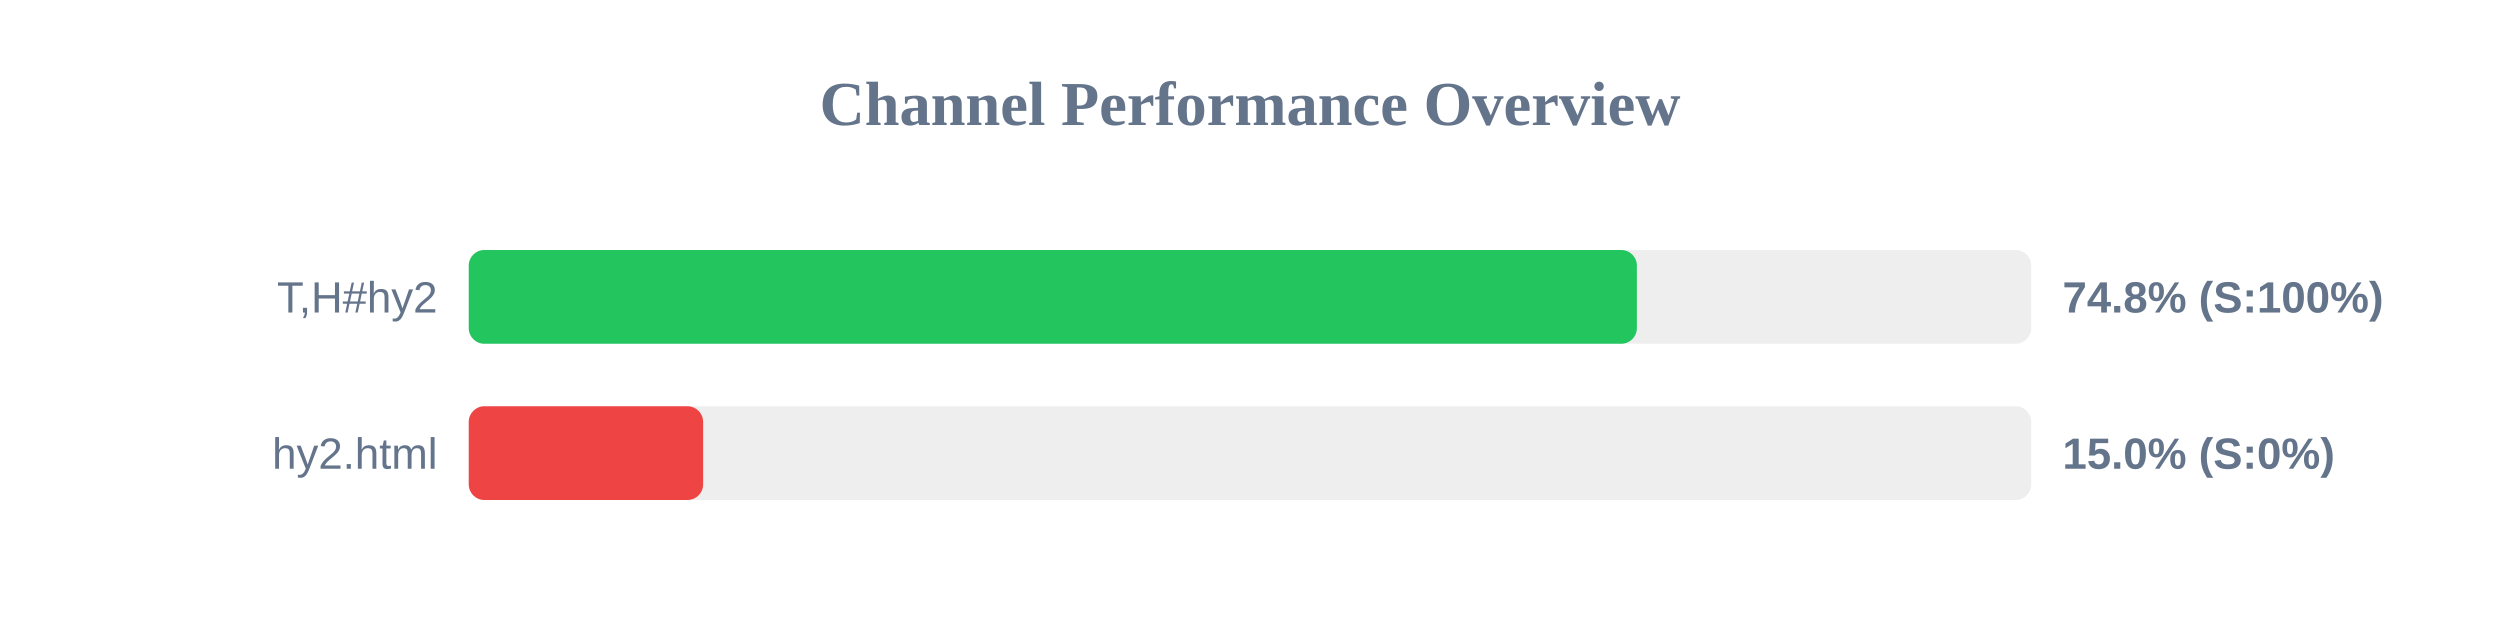
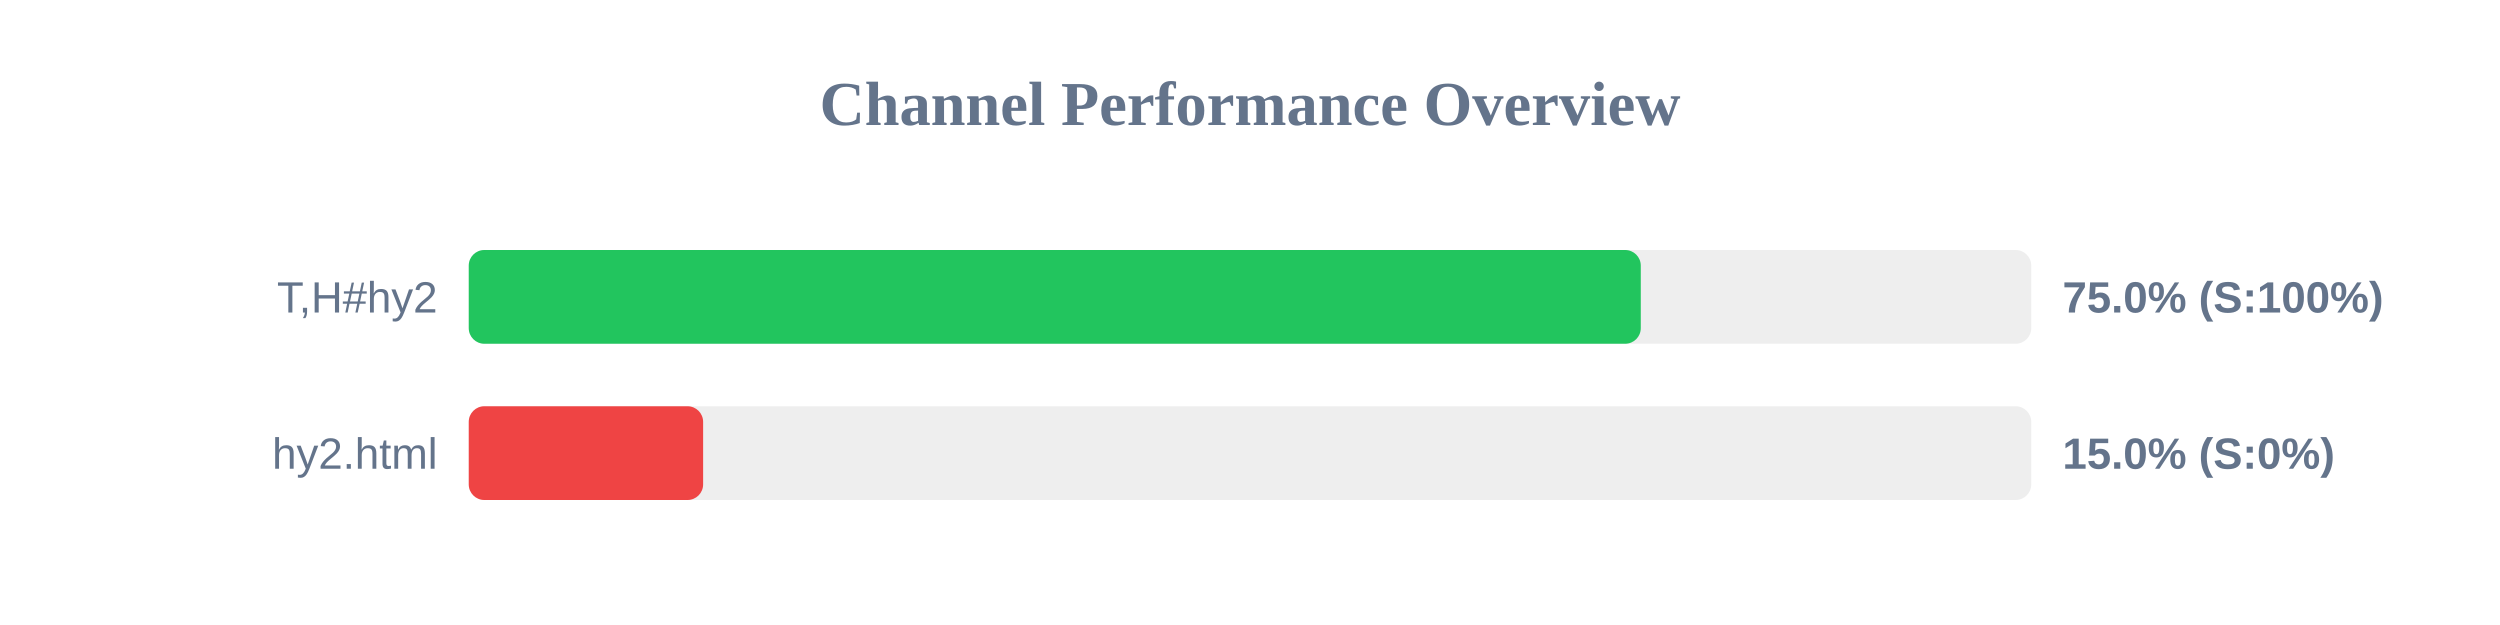
<svg xmlns="http://www.w3.org/2000/svg" width="800" height="200" version="1.1">
  <style>
        .row { font: 14px Arial; fill: #64748b; }
        .score { font: bold 14px Arial; fill: #64748b; }
    </style>
  <text x="400" y="40" text-anchor="middle" font-size="20px" font-weight="bold" fill="#64748b">Channel Performance Overview</text>
  <rect x="150" y="80" width="500" height="30" fill="#eee" rx="5" />
-   <rect x="150" y="80" width="373.8" height="30" fill="#22c55e" rx="5" />
+   <rect x="150" y="80" width="375.05" height="30" fill="#22c55e" rx="5" />
  <text x="140" y="100" text-anchor="end" class="row">T,H#hy2</text>
-   <text x="660" y="100" text-anchor="start" class="score">74.8% (S:100%)</text>
+   <text x="660" y="100" text-anchor="start" class="score">75.0% (S:100%)</text>
  <rect x="150" y="130" width="500" height="30" fill="#eee" rx="5" />
  <rect x="150" y="130" width="75.0" height="30" fill="#ef4444" rx="5" />
  <text x="140" y="150" text-anchor="end" class="row">hy2.html</text>
  <text x="660" y="150" text-anchor="start" class="score">15.0% (S:0%)</text>
</svg>
